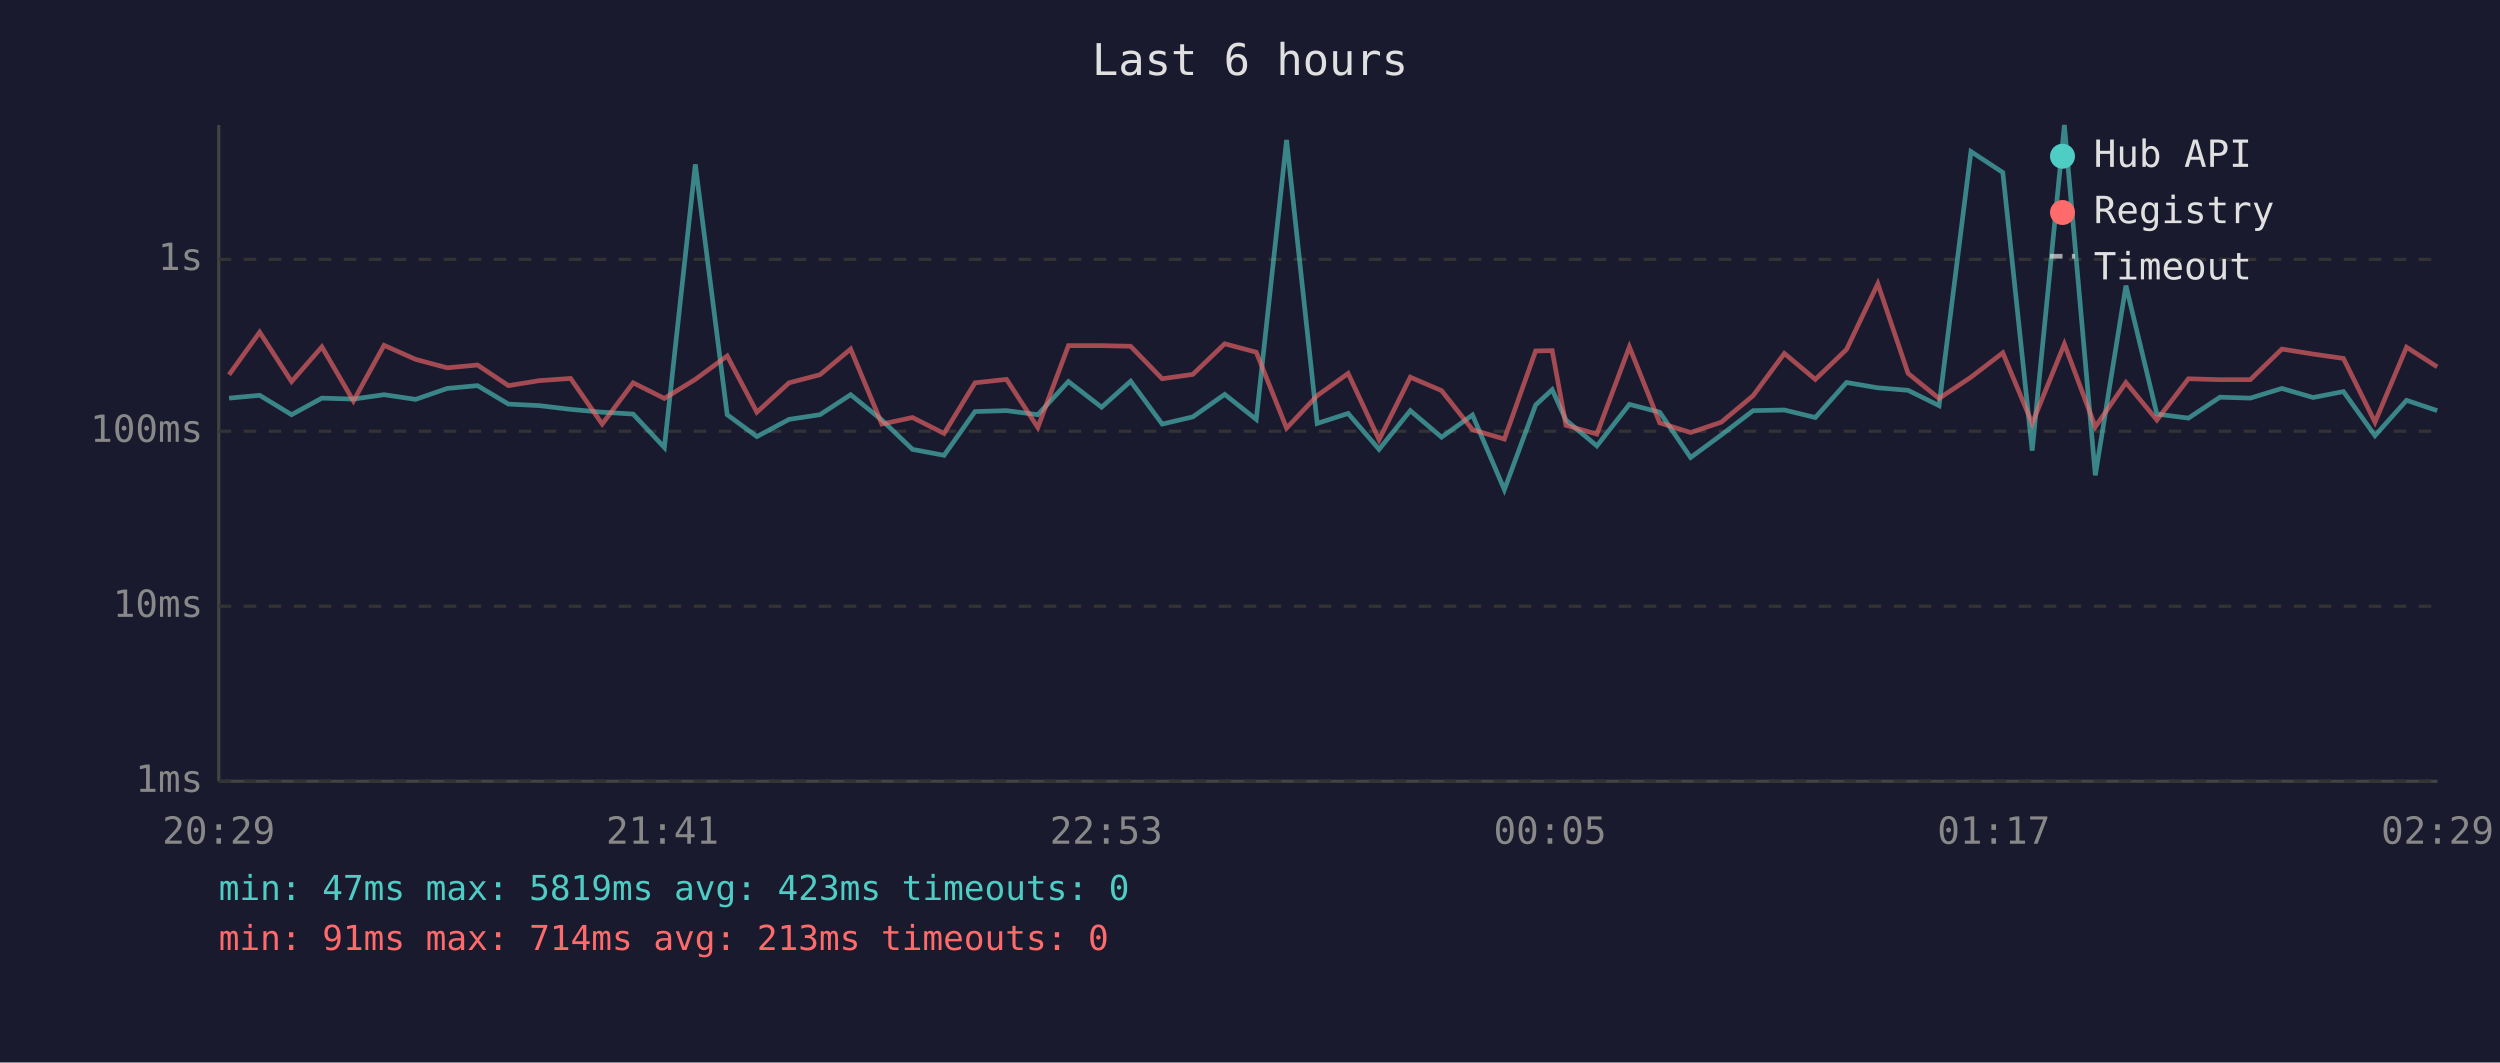
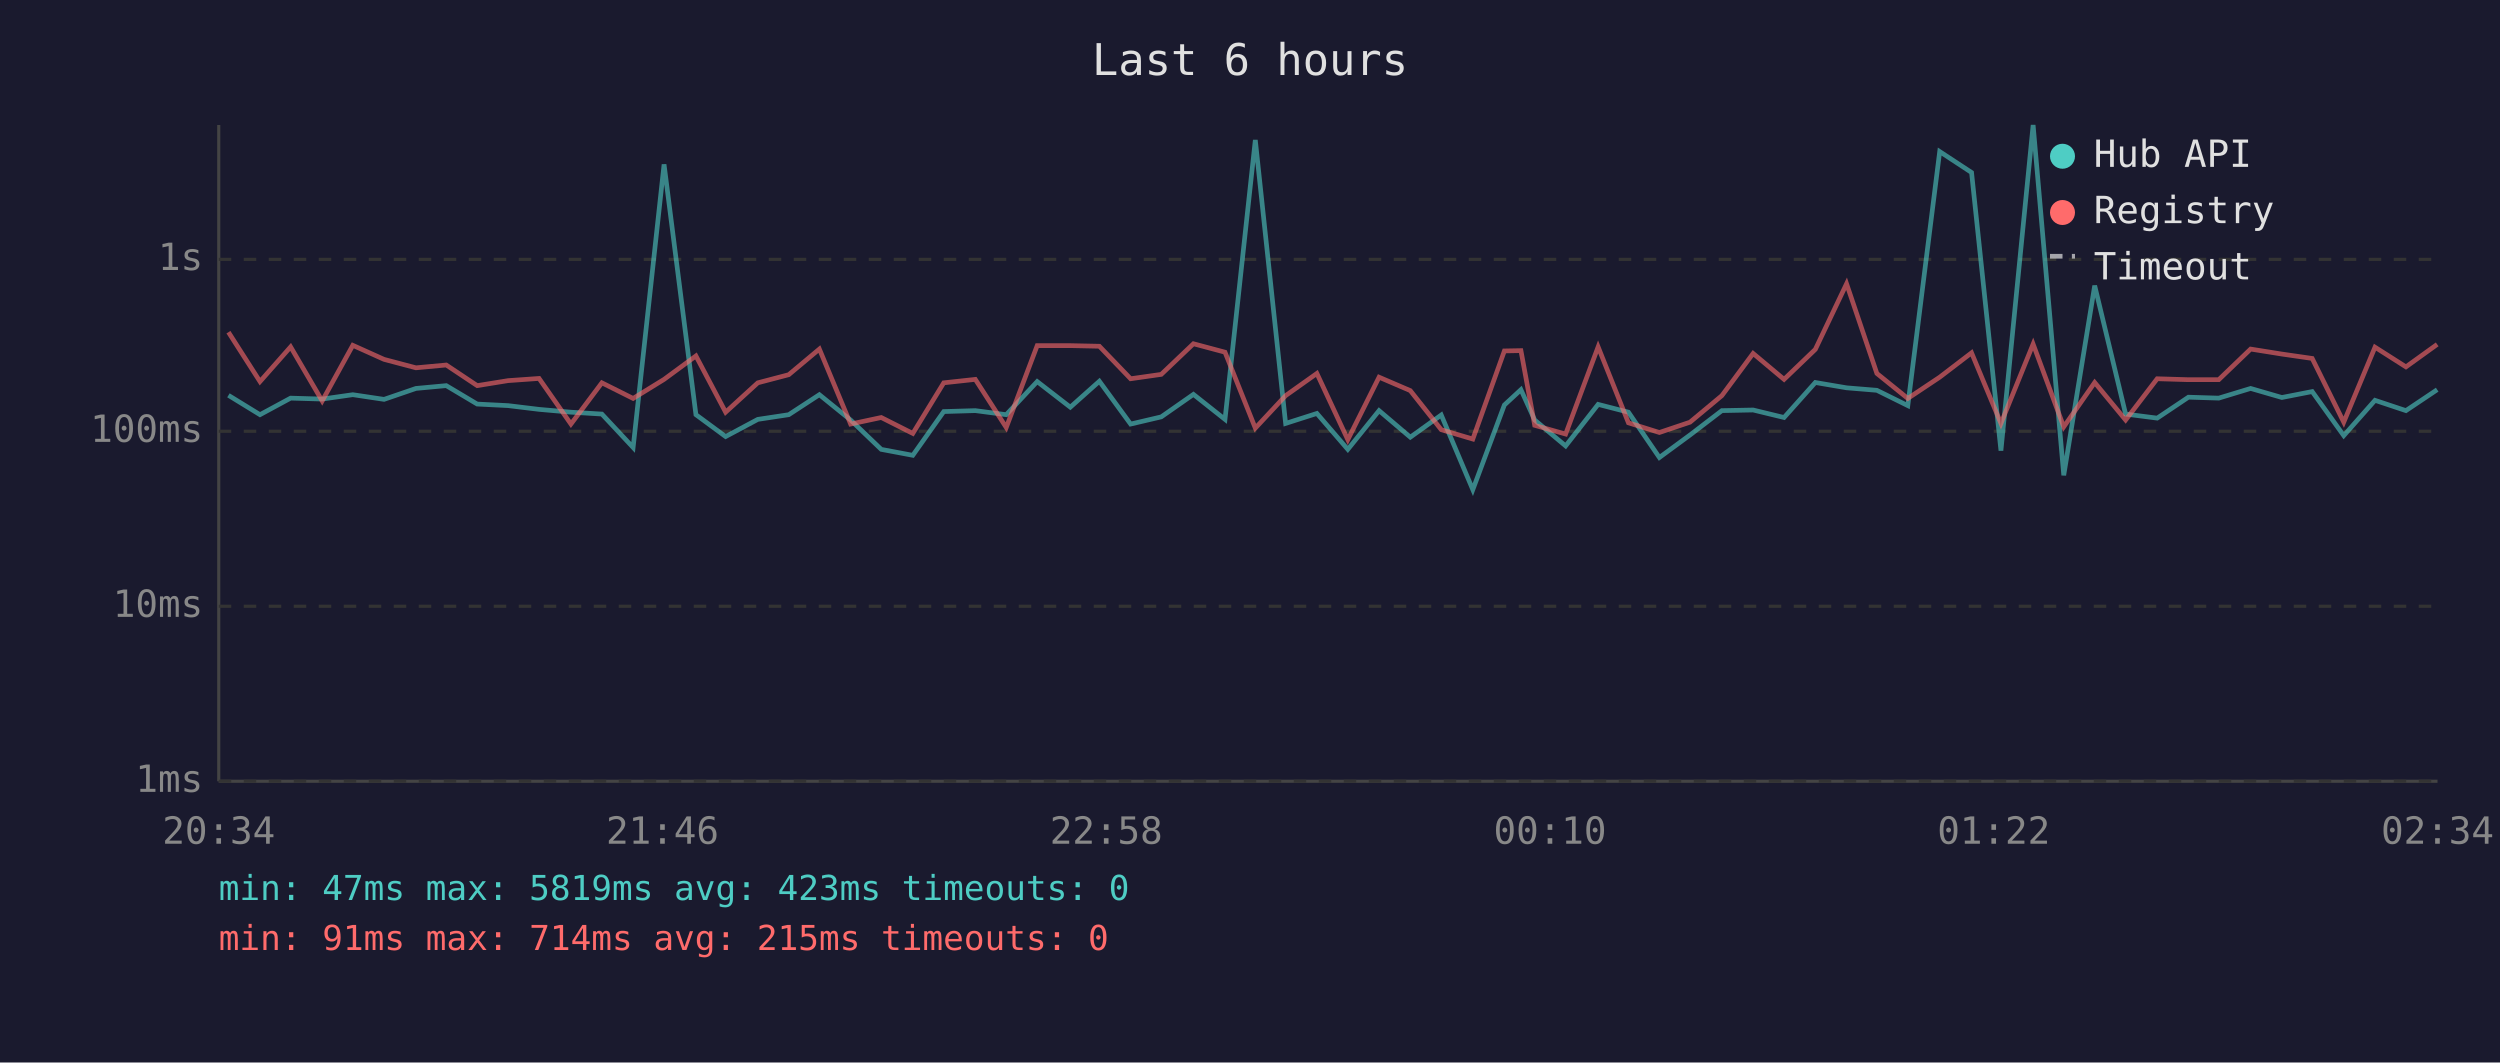
<svg xmlns="http://www.w3.org/2000/svg" viewBox="0 0 800 340" font-family="monospace" font-size="12">
  <rect width="800" height="340" fill="#1a1a2e" />
  <text x="400" y="24" fill="#e0e0e0" font-size="14" text-anchor="middle">Last 6 hours</text>
  <line x1="70" y1="40" x2="70" y2="250" stroke="#444" stroke-width="1" />
  <line x1="70" y1="250" x2="780" y2="250" stroke="#444" stroke-width="1" />
  <line x1="70" y1="250" x2="780" y2="250" stroke="#333" stroke-width="1" stroke-dasharray="4" />
  <text x="65" y="250" fill="#888" text-anchor="end" dominant-baseline="middle">1ms</text>
  <line x1="70" y1="194" x2="780" y2="194" stroke="#333" stroke-width="1" stroke-dasharray="4" />
  <text x="65" y="194" fill="#888" text-anchor="end" dominant-baseline="middle">10ms</text>
  <line x1="70" y1="138" x2="780" y2="138" stroke="#333" stroke-width="1" stroke-dasharray="4" />
  <text x="65" y="138" fill="#888" text-anchor="end" dominant-baseline="middle">100ms</text>
  <line x1="70" y1="83" x2="780" y2="83" stroke="#333" stroke-width="1" stroke-dasharray="4" />
  <text x="65" y="83" fill="#888" text-anchor="end" dominant-baseline="middle">1s</text>
-   <text x="70" y="270" fill="#888" text-anchor="middle">20:29</text>
-   <text x="212" y="270" fill="#888" text-anchor="middle">21:41</text>
-   <text x="354" y="270" fill="#888" text-anchor="middle">22:53</text>
-   <text x="496" y="270" fill="#888" text-anchor="middle">00:05</text>
-   <text x="638" y="270" fill="#888" text-anchor="middle">01:17</text>
-   <text x="780" y="270" fill="#888" text-anchor="middle">02:29</text>
-   <polyline points="73.3,127.4 83.1,126.5 93.3,132.7 103.0,127.4 113.1,127.7 122.9,126.3 133.0,127.8 143.1,124.3 152.8,123.4 162.7,129.3 172.6,129.8 182.6,131.0 192.7,131.9 202.6,132.5 212.6,143.2 222.5,52.6 232.7,132.7 242.2,139.7 252.5,134.2 262.4,132.7 272.2,126.3 282.2,134.4 292.0,143.8 302.1,145.7 312.0,131.7 322.1,131.4 332.1,132.7 341.9,122.1 352.5,130.3 361.8,122.0 371.9,135.7 381.7,133.4 391.9,126.2 402.0,134.2 411.7,44.8 421.5,135.5 431.4,132.3 441.3,143.8 451.3,131.4 461.3,139.9 471.2,132.8 481.4,156.7 491.4,129.6 496.7,124.7 501.1,134.4 511.0,142.7 521.4,129.4 531.1,131.9 541.0,146.4 550.8,139.2 561.0,131.4 571.0,131.2 580.9,133.6 590.9,122.4 600.9,124.1 610.6,124.9 620.5,129.8 630.7,48.5 640.9,55.2 650.3,144.2 660.6,40.0 670.5,152.1 680.3,91.4 690.2,132.5 700.3,133.8 710.4,127.1 720.1,127.4 730.2,124.3 740.2,127.2 749.9,125.3 760.0,139.4 770.1,128.1 779.9,131.4" fill="none" stroke="#4ecdc4" stroke-width="1.5" opacity="0.6" />
-   <polyline points="73.3,119.9 83.1,106.3 93.3,122.1 103.0,111.0 113.1,128.3 122.9,110.5 133.0,115.0 143.1,117.7 152.8,116.8 162.7,123.4 172.6,121.8 182.6,121.1 192.7,135.7 202.6,122.5 212.6,127.5 222.5,121.4 232.7,113.9 242.2,131.9 252.5,122.5 262.4,119.9 272.2,111.7 282.2,135.7 292.0,133.6 302.1,138.7 312.0,122.5 322.1,121.4 332.1,136.8 341.9,110.6 352.5,110.6 361.8,110.8 371.9,121.2 381.7,119.8 391.9,110.0 402.0,112.7 411.7,137.0 421.5,126.6 431.4,119.5 441.3,140.7 451.3,120.7 461.3,125.0 471.2,137.5 481.4,140.5 491.4,112.3 496.7,112.2 501.1,136.1 511.0,138.9 521.4,111.0 531.1,135.3 541.0,138.4 550.8,135.1 561.0,126.6 571.0,113.1 580.9,121.4 590.9,111.8 600.9,90.8 610.6,119.5 620.5,127.5 630.7,120.7 640.9,112.9 650.3,135.5 660.6,110.1 670.5,136.6 680.3,122.4 690.2,134.4 700.3,121.2 710.4,121.5 720.1,121.5 730.2,111.7 740.2,113.3 749.9,114.7 760.0,135.1 770.1,111.1 779.9,117.4" fill="none" stroke="#ff6b6b" stroke-width="1.5" opacity="0.6" />
+   <text x="70" y="270" fill="#888" text-anchor="middle">20:34</text>
+   <text x="212" y="270" fill="#888" text-anchor="middle">21:46</text>
+   <text x="354" y="270" fill="#888" text-anchor="middle">22:58</text>
+   <text x="496" y="270" fill="#888" text-anchor="middle">00:10</text>
+   <text x="638" y="270" fill="#888" text-anchor="middle">01:22</text>
+   <text x="780" y="270" fill="#888" text-anchor="middle">02:34</text>
+   <polyline points="73.1,126.5 83.2,132.7 93.0,127.4 103.1,127.7 112.9,126.3 122.9,127.8 133.1,124.3 142.8,123.4 152.7,129.3 162.6,129.8 172.5,131.0 182.7,131.9 192.6,132.5 202.6,143.2 212.5,52.6 222.7,132.7 232.2,139.7 242.5,134.2 252.4,132.7 262.2,126.3 272.2,134.4 282.0,143.8 292.1,145.7 302.0,131.7 312.1,131.4 322.0,132.7 331.9,122.1 342.5,130.3 351.8,122.0 361.8,135.7 371.6,133.4 381.9,126.2 392.0,134.2 401.7,44.8 411.4,135.5 421.4,132.3 431.3,143.8 441.3,131.4 451.3,139.9 461.2,132.8 471.3,156.7 481.4,129.6 486.7,124.7 491.1,134.4 501.0,142.7 511.4,129.4 521.1,131.9 531.0,146.4 540.8,139.2 551.0,131.4 561.0,131.2 570.9,133.6 580.9,122.4 590.9,124.1 600.6,124.9 610.5,129.8 620.7,48.5 630.9,55.2 640.3,144.2 650.6,40.0 660.4,152.1 670.3,91.4 680.2,132.5 690.3,133.8 700.3,127.1 710.0,127.4 720.2,124.3 730.2,127.2 739.9,125.3 750.0,139.4 760.0,128.1 769.9,131.4 779.9,124.7" fill="none" stroke="#4ecdc4" stroke-width="1.5" opacity="0.6" />
+   <polyline points="73.1,106.3 83.2,122.1 93.0,111.0 103.1,128.3 112.9,110.5 122.9,115.0 133.1,117.7 142.8,116.8 152.7,123.4 162.6,121.8 172.5,121.1 182.7,135.7 192.6,122.5 202.6,127.5 212.5,121.4 222.7,113.9 232.2,131.9 242.5,122.5 252.4,119.9 262.2,111.7 272.2,135.7 282.0,133.6 292.1,138.7 302.0,122.5 312.1,121.4 322.0,136.8 331.9,110.6 342.5,110.6 351.8,110.8 361.8,121.2 371.6,119.8 381.9,110.0 392.0,112.7 401.7,137.0 411.4,126.6 421.4,119.5 431.3,140.7 441.3,120.7 451.3,125.0 461.2,137.5 471.3,140.5 481.4,112.3 486.7,112.2 491.1,136.1 501.0,138.9 511.4,111.0 521.1,135.3 531.0,138.4 540.8,135.1 551.0,126.6 561.0,113.1 570.9,121.4 580.9,111.8 590.9,90.8 600.6,119.5 610.5,127.5 620.7,120.7 630.9,112.9 640.3,135.5 650.6,110.1 660.4,136.6 670.3,122.4 680.2,134.4 690.3,121.2 700.3,121.5 710.0,121.5 720.2,111.7 730.2,113.3 739.9,114.7 750.0,135.1 760.0,111.1 769.9,117.4 779.9,110.2" fill="none" stroke="#ff6b6b" stroke-width="1.5" opacity="0.6" />
  <circle cx="660" cy="50" r="4" fill="#4ecdc4" />
  <text x="670" y="50" fill="#e0e0e0" dominant-baseline="middle">Hub API</text>
  <circle cx="660" cy="68" r="4" fill="#ff6b6b" />
  <text x="670" y="68" fill="#e0e0e0" dominant-baseline="middle">Registry</text>
  <line x1="656" y1="82" x2="664" y2="82" stroke="#e0e0e0" stroke-width="1.5" stroke-dasharray="4,3" opacity="0.7" />
  <text x="670" y="86" fill="#e0e0e0" dominant-baseline="middle">Timeout</text>
  <text x="70" y="288" fill="#4ecdc4" font-size="11">min: 47ms  max: 5819ms  avg: 423ms  timeouts: 0</text>
-   <text x="70" y="304" fill="#ff6b6b" font-size="11">min: 91ms  max: 714ms  avg: 213ms  timeouts: 0</text>
+   <text x="70" y="304" fill="#ff6b6b" font-size="11">min: 91ms  max: 714ms  avg: 215ms  timeouts: 0</text>
</svg>
